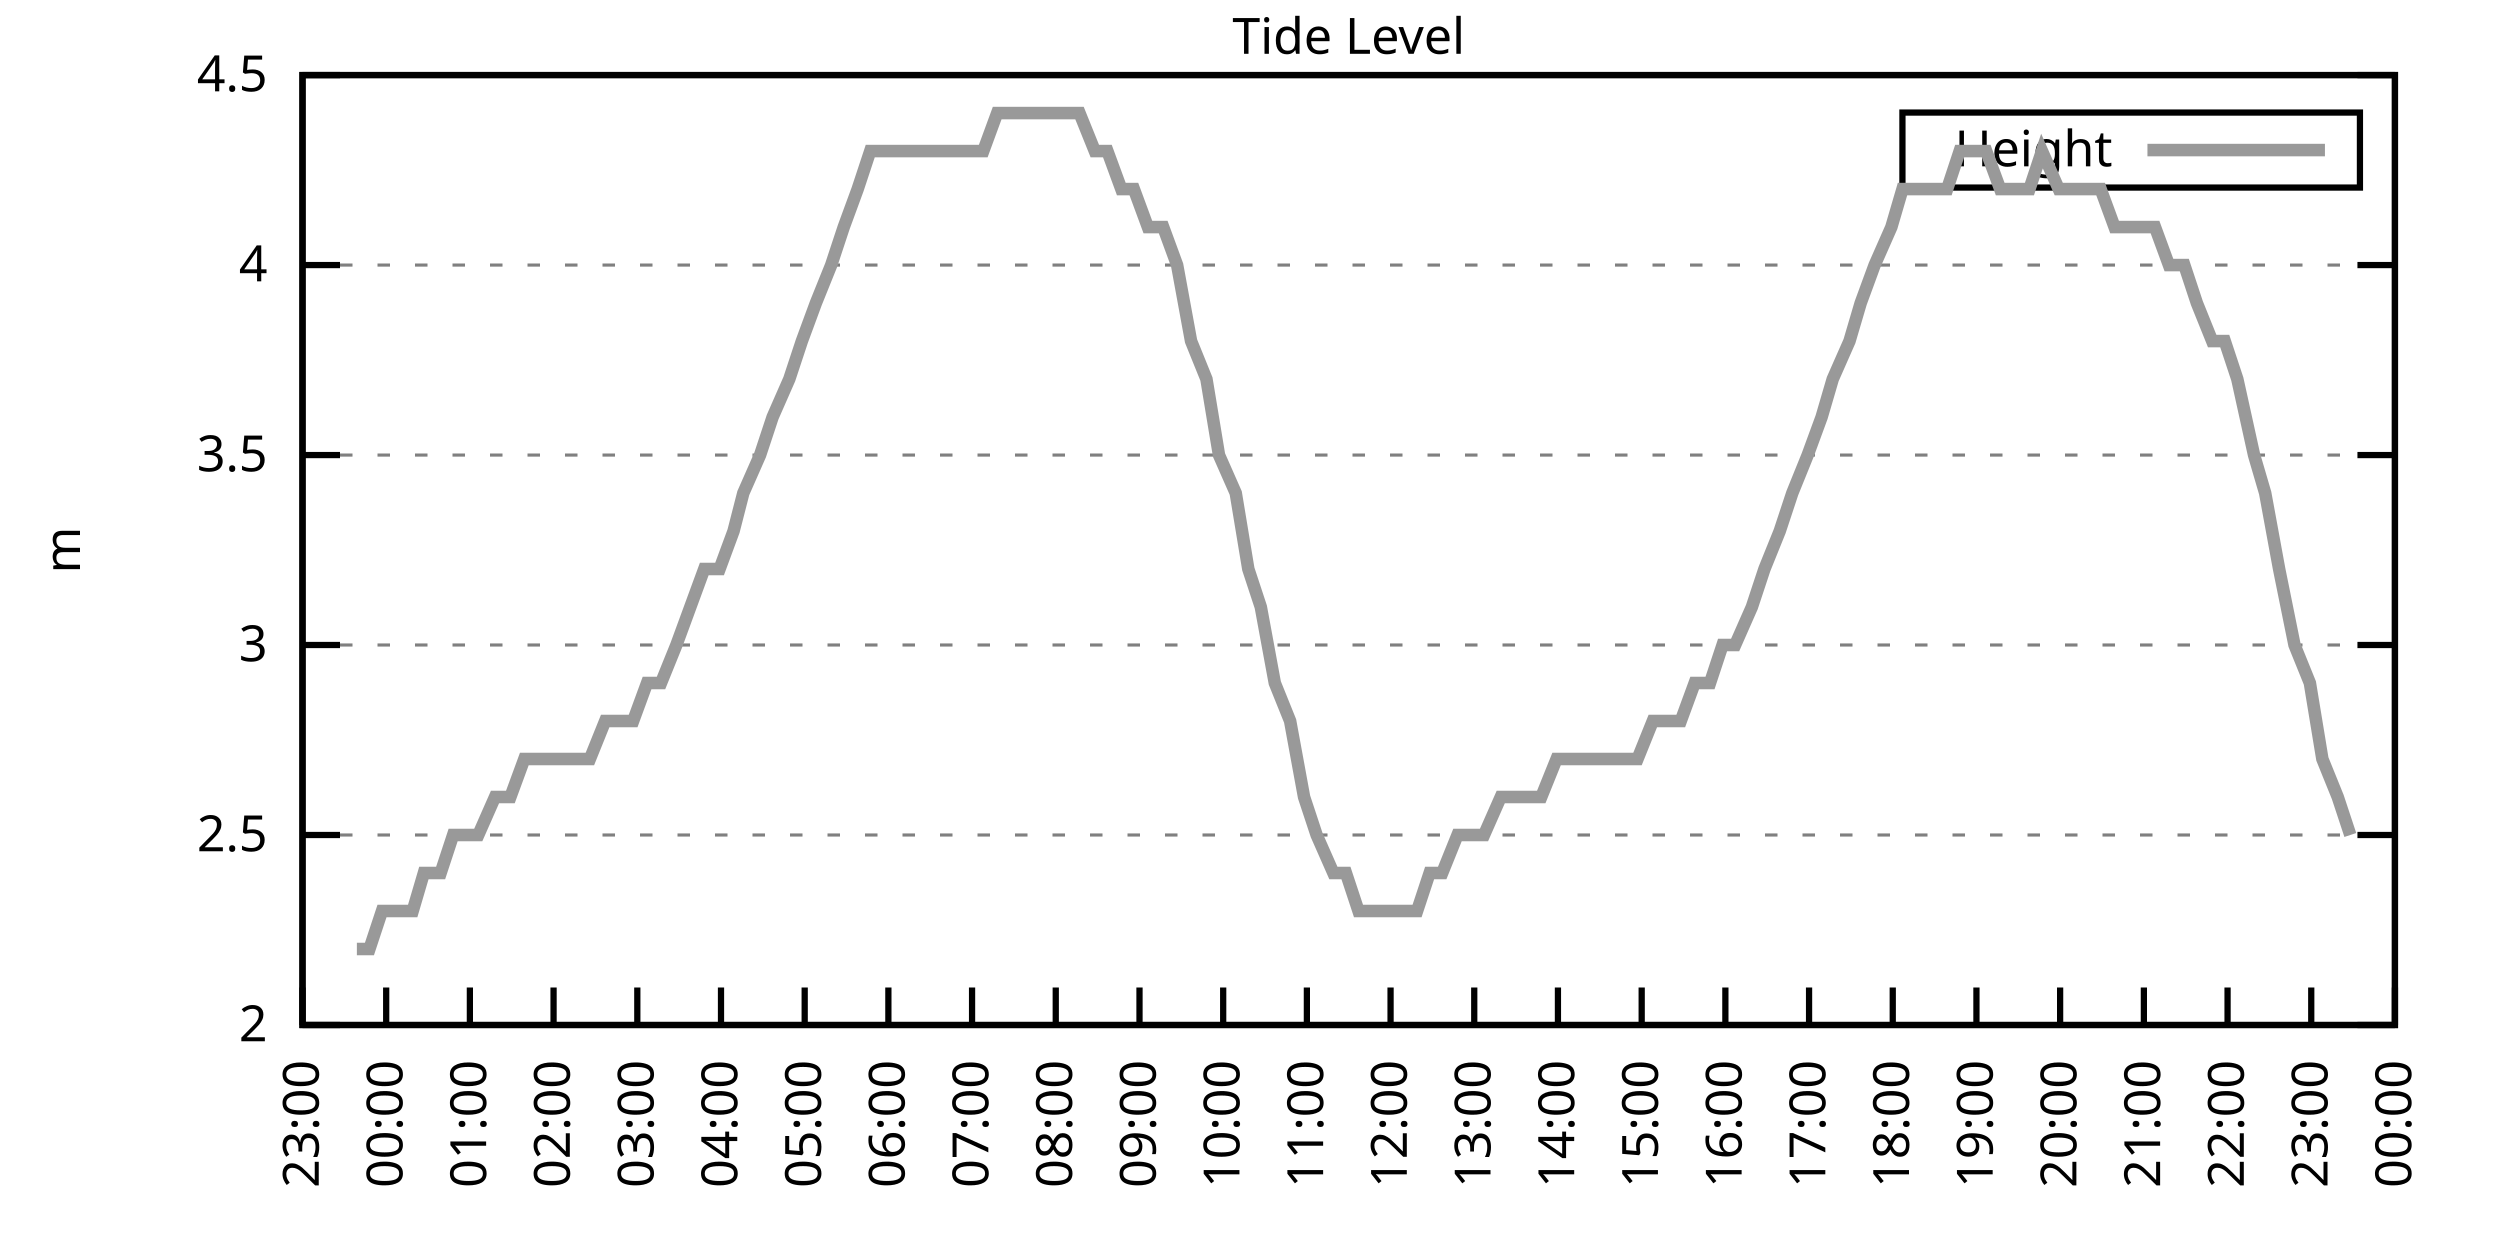
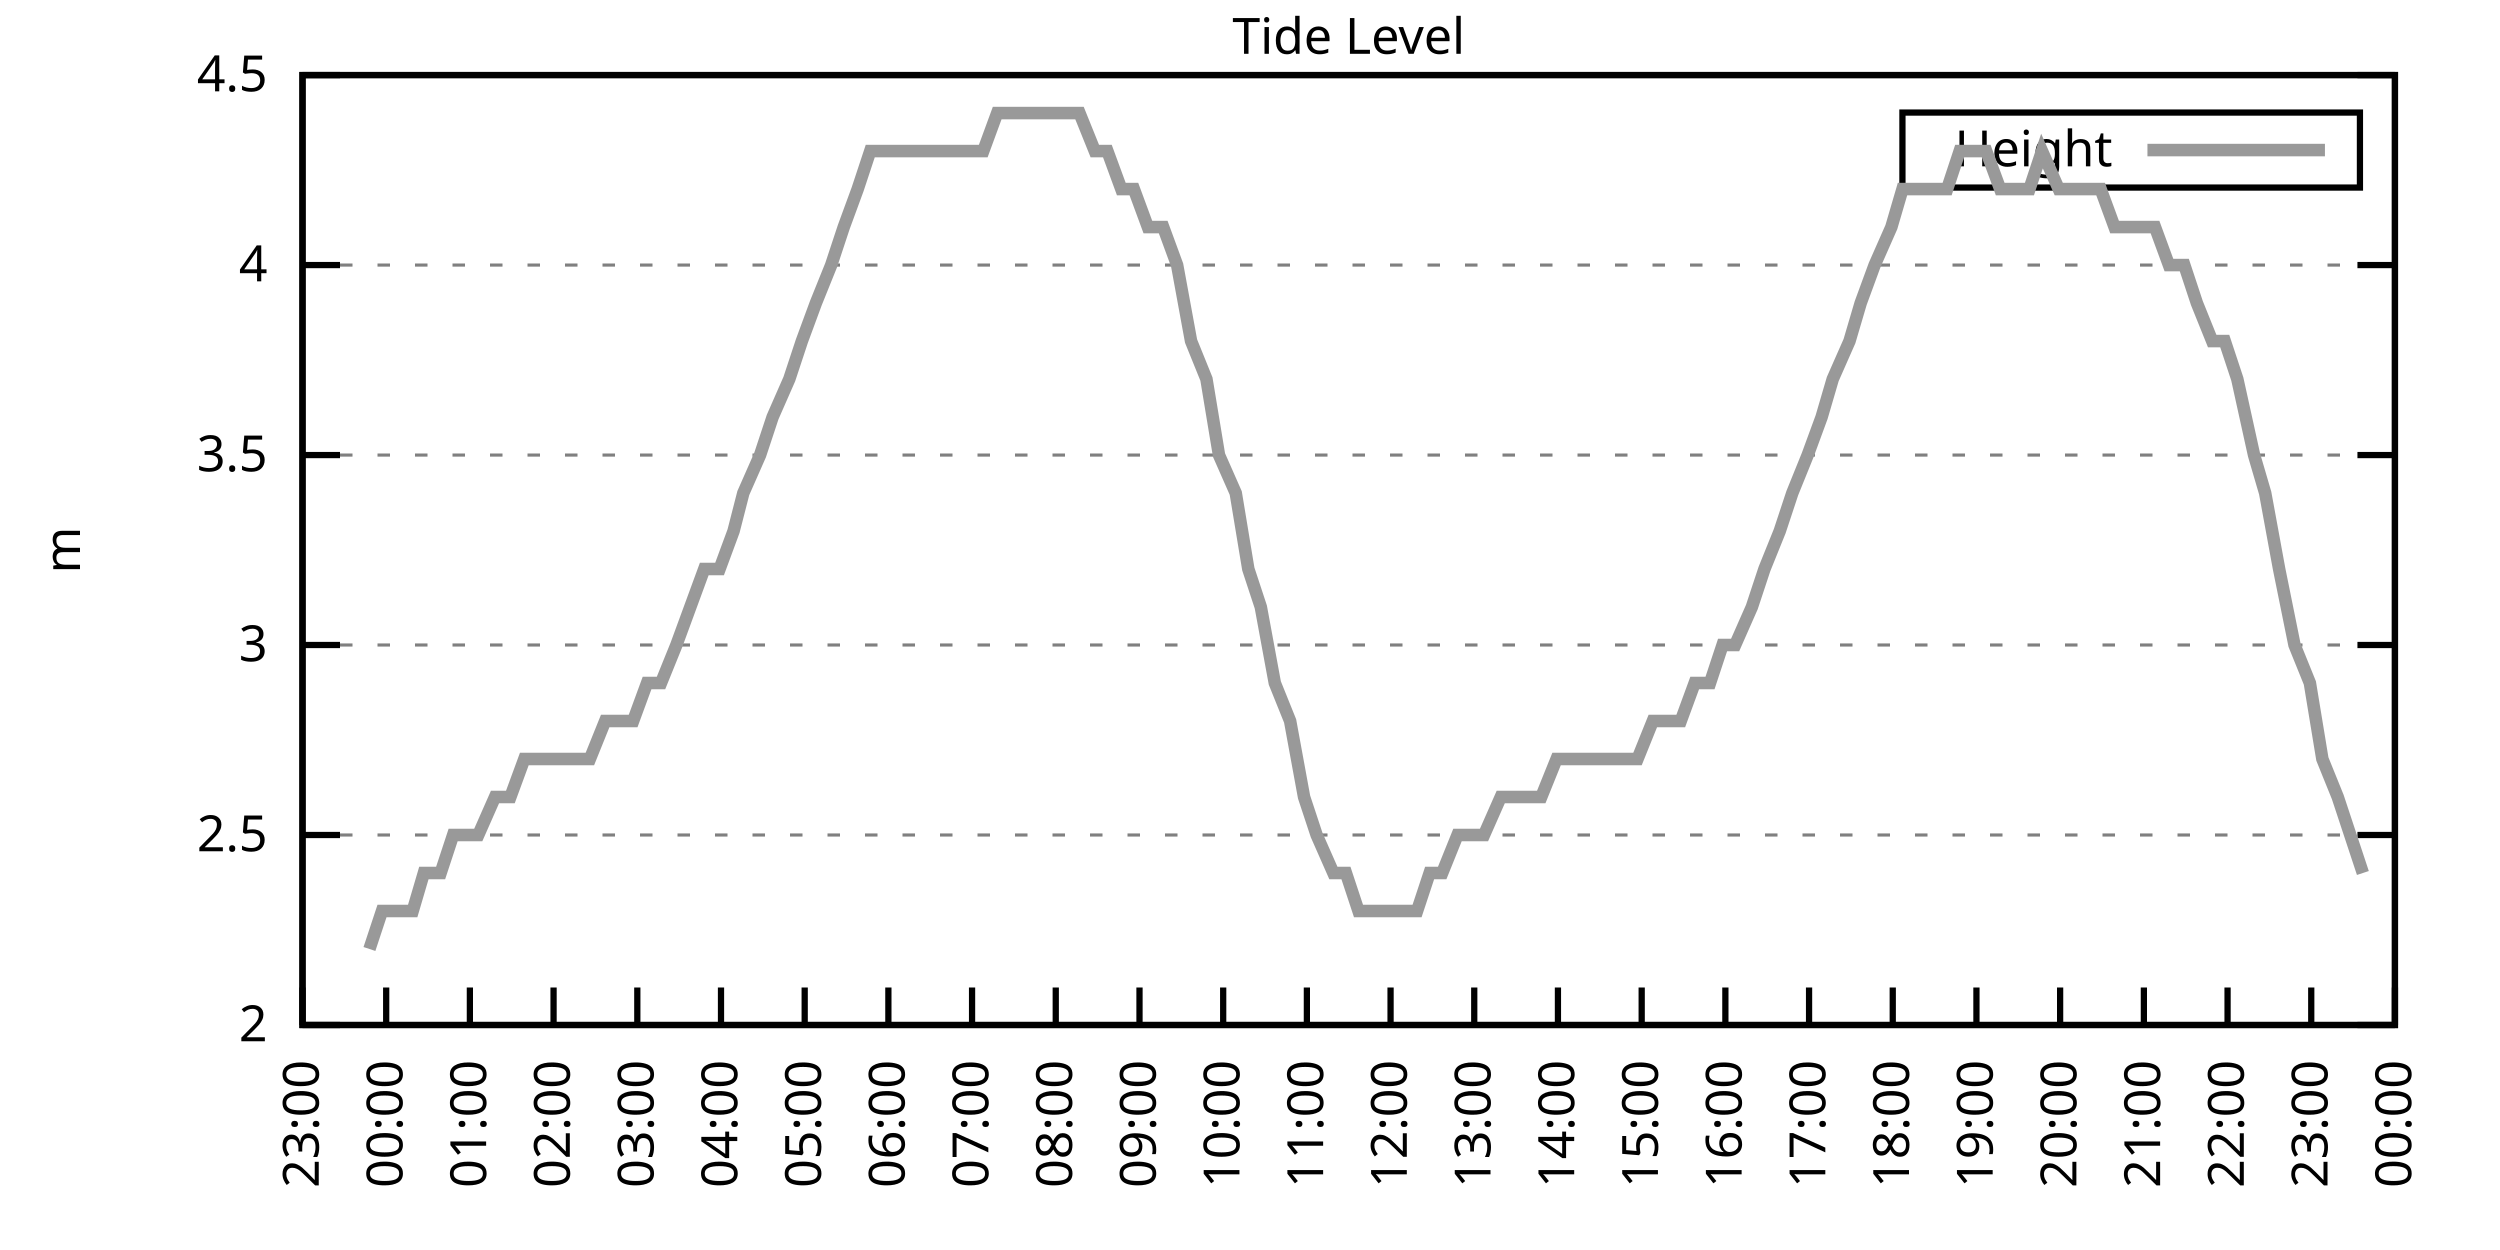
<svg xmlns="http://www.w3.org/2000/svg" xmlns:xlink="http://www.w3.org/1999/xlink" width="400" height="200" viewBox="0 0 400 200">
  <g id="gnuplot_canvas">
    <rect x="0" y="0" width="400" height="200" fill="none" />
    <defs>
      <circle id="gpDot" r="0.5" stroke-width="0.5" stroke="currentColor" />
      <path id="gpPt0" stroke-width="0.333" stroke="currentColor" d="M-1,0 h2 M0,-1 v2" />
      <path id="gpPt1" stroke-width="0.333" stroke="currentColor" d="M-1,-1 L1,1 M1,-1 L-1,1" />
      <path id="gpPt2" stroke-width="0.333" stroke="currentColor" d="M-1,0 L1,0 M0,-1 L0,1 M-1,-1 L1,1 M-1,1 L1,-1" />
      <rect id="gpPt3" stroke-width="0.333" stroke="currentColor" x="-1" y="-1" width="2" height="2" />
      <rect id="gpPt4" stroke-width="0.333" stroke="currentColor" fill="currentColor" x="-1" y="-1" width="2" height="2" />
      <circle id="gpPt5" stroke-width="0.333" stroke="currentColor" cx="0" cy="0" r="1" />
      <use xlink:href="#gpPt5" id="gpPt6" fill="currentColor" stroke="none" />
      <path id="gpPt7" stroke-width="0.333" stroke="currentColor" d="M0,-1.33 L-1.33,0.67 L1.33,0.67 z" />
      <use xlink:href="#gpPt7" id="gpPt8" fill="currentColor" stroke="none" />
      <use xlink:href="#gpPt7" id="gpPt9" stroke="currentColor" transform="rotate(180)" />
      <use xlink:href="#gpPt9" id="gpPt10" fill="currentColor" stroke="none" />
      <use xlink:href="#gpPt3" id="gpPt11" stroke="currentColor" transform="rotate(45)" />
      <use xlink:href="#gpPt11" id="gpPt12" fill="currentColor" stroke="none" />
      <path id="gpPt13" stroke-width="0.333" stroke="currentColor" d="M0,1.330 L1.265,0.411 L0.782,-1.067 L-0.782,-1.076 L-1.265,0.411 z" />
      <use xlink:href="#gpPt13" id="gpPt14" fill="currentColor" stroke="none" />
      <filter id="textbox" filterUnits="objectBoundingBox" x="0" y="0" height="1" width="1">
        <feFlood flood-color="white" flood-opacity="1" result="bgnd" />
        <feComposite in="SourceGraphic" in2="bgnd" operator="atop" />
      </filter>
      <filter id="greybox" filterUnits="objectBoundingBox" x="0" y="0" height="1" width="1">
        <feFlood flood-color="lightgrey" flood-opacity="1" result="grey" />
        <feComposite in="SourceGraphic" in2="grey" operator="atop" />
      </filter>
    </defs>
    <g fill="none" color="white" stroke="currentColor" stroke-width="1.00" stroke-linecap="butt" stroke-linejoin="miter">
</g>
    <g fill="none" color="black" stroke="currentColor" stroke-width="1.00" stroke-linecap="butt" stroke-linejoin="miter">
      <g stroke="none" shape-rendering="crispEdges">
        <polygon fill="rgb(255, 255, 255)" points="48.40,164.00 383.18,164.00 383.18,12.02 48.40,12.02 " />
      </g>
    </g>
    <g fill="none" color="black" stroke="currentColor" stroke-width="1.00" stroke-linecap="butt" stroke-linejoin="miter">
</g>
    <g fill="none" color="black" stroke="black" stroke-width="0.50" stroke-linecap="butt" stroke-linejoin="miter">
</g>
    <g fill="none" color="gray" stroke="currentColor" stroke-width="0.50" stroke-linecap="butt" stroke-linejoin="miter">
      <path stroke="gray" stroke-dasharray="2,4" class="gridline" d="M48.40,164.00 L383.19,164.00  " />
    </g>
    <g fill="none" color="gray" stroke="gray" stroke-width="1.00" stroke-linecap="butt" stroke-linejoin="miter">
</g>
    <g fill="none" color="black" stroke="currentColor" stroke-width="1.00" stroke-linecap="butt" stroke-linejoin="miter">
      <path stroke="black" d="M48.40,164.00 L54.40,164.00 M383.19,164.00 L377.19,164.00  " />
      <g transform="translate(42.80,166.60)" stroke="none" fill="black" font-family="Sans" font-size="8.00" text-anchor="end">
        <text>
          <tspan font-family="Sans"> 2</tspan>
        </text>
      </g>
    </g>
    <g fill="none" color="black" stroke="currentColor" stroke-width="1.00" stroke-linecap="butt" stroke-linejoin="miter">
</g>
    <g fill="none" color="black" stroke="black" stroke-width="0.50" stroke-linecap="butt" stroke-linejoin="miter">
</g>
    <g fill="none" color="gray" stroke="currentColor" stroke-width="0.50" stroke-linecap="butt" stroke-linejoin="miter">
      <path stroke="gray" stroke-dasharray="2,4" class="gridline" d="M48.40,133.60 L383.19,133.60  " />
    </g>
    <g fill="none" color="gray" stroke="gray" stroke-width="1.00" stroke-linecap="butt" stroke-linejoin="miter">
</g>
    <g fill="none" color="black" stroke="currentColor" stroke-width="1.00" stroke-linecap="butt" stroke-linejoin="miter">
      <path stroke="black" d="M48.40,133.60 L54.40,133.60 M383.19,133.60 L377.19,133.60  " />
      <g transform="translate(42.80,136.20)" stroke="none" fill="black" font-family="Sans" font-size="8.00" text-anchor="end">
        <text>
          <tspan font-family="Sans"> 2.5</tspan>
        </text>
      </g>
    </g>
    <g fill="none" color="black" stroke="currentColor" stroke-width="1.00" stroke-linecap="butt" stroke-linejoin="miter">
</g>
    <g fill="none" color="black" stroke="black" stroke-width="0.50" stroke-linecap="butt" stroke-linejoin="miter">
</g>
    <g fill="none" color="gray" stroke="currentColor" stroke-width="0.50" stroke-linecap="butt" stroke-linejoin="miter">
      <path stroke="gray" stroke-dasharray="2,4" class="gridline" d="M48.40,103.20 L383.19,103.20  " />
    </g>
    <g fill="none" color="gray" stroke="gray" stroke-width="1.00" stroke-linecap="butt" stroke-linejoin="miter">
</g>
    <g fill="none" color="black" stroke="currentColor" stroke-width="1.00" stroke-linecap="butt" stroke-linejoin="miter">
      <path stroke="black" d="M48.40,103.20 L54.40,103.20 M383.19,103.20 L377.19,103.20  " />
      <g transform="translate(42.80,105.80)" stroke="none" fill="black" font-family="Sans" font-size="8.00" text-anchor="end">
        <text>
          <tspan font-family="Sans"> 3</tspan>
        </text>
      </g>
    </g>
    <g fill="none" color="black" stroke="currentColor" stroke-width="1.00" stroke-linecap="butt" stroke-linejoin="miter">
</g>
    <g fill="none" color="black" stroke="black" stroke-width="0.50" stroke-linecap="butt" stroke-linejoin="miter">
</g>
    <g fill="none" color="gray" stroke="currentColor" stroke-width="0.50" stroke-linecap="butt" stroke-linejoin="miter">
      <path stroke="gray" stroke-dasharray="2,4" class="gridline" d="M48.40,72.81 L383.19,72.81  " />
    </g>
    <g fill="none" color="gray" stroke="gray" stroke-width="1.00" stroke-linecap="butt" stroke-linejoin="miter">
</g>
    <g fill="none" color="black" stroke="currentColor" stroke-width="1.00" stroke-linecap="butt" stroke-linejoin="miter">
      <path stroke="black" d="M48.40,72.81 L54.40,72.81 M383.19,72.81 L377.19,72.81  " />
      <g transform="translate(42.80,75.41)" stroke="none" fill="black" font-family="Sans" font-size="8.00" text-anchor="end">
        <text>
          <tspan font-family="Sans"> 3.5</tspan>
        </text>
      </g>
    </g>
    <g fill="none" color="black" stroke="currentColor" stroke-width="1.00" stroke-linecap="butt" stroke-linejoin="miter">
</g>
    <g fill="none" color="black" stroke="black" stroke-width="0.50" stroke-linecap="butt" stroke-linejoin="miter">
</g>
    <g fill="none" color="gray" stroke="currentColor" stroke-width="0.50" stroke-linecap="butt" stroke-linejoin="miter">
      <path stroke="gray" stroke-dasharray="2,4" class="gridline" d="M48.40,42.41 L383.19,42.41  " />
    </g>
    <g fill="none" color="gray" stroke="gray" stroke-width="1.00" stroke-linecap="butt" stroke-linejoin="miter">
</g>
    <g fill="none" color="black" stroke="currentColor" stroke-width="1.00" stroke-linecap="butt" stroke-linejoin="miter">
      <path stroke="black" d="M48.40,42.41 L54.40,42.41 M383.19,42.41 L377.19,42.41  " />
      <g transform="translate(42.80,45.01)" stroke="none" fill="black" font-family="Sans" font-size="8.00" text-anchor="end">
        <text>
          <tspan font-family="Sans"> 4</tspan>
        </text>
      </g>
    </g>
    <g fill="none" color="black" stroke="currentColor" stroke-width="1.00" stroke-linecap="butt" stroke-linejoin="miter">
</g>
    <g fill="none" color="black" stroke="black" stroke-width="0.50" stroke-linecap="butt" stroke-linejoin="miter">
</g>
    <g fill="none" color="gray" stroke="currentColor" stroke-width="0.50" stroke-linecap="butt" stroke-linejoin="miter">
      <path stroke="gray" stroke-dasharray="2,4" class="gridline" d="M48.40,12.01 L383.19,12.01  " />
    </g>
    <g fill="none" color="gray" stroke="gray" stroke-width="1.00" stroke-linecap="butt" stroke-linejoin="miter">
</g>
    <g fill="none" color="black" stroke="currentColor" stroke-width="1.00" stroke-linecap="butt" stroke-linejoin="miter">
      <path stroke="black" d="M48.40,12.01 L54.40,12.01 M383.19,12.01 L377.19,12.01  " />
      <g transform="translate(42.80,14.61)" stroke="none" fill="black" font-family="Sans" font-size="8.00" text-anchor="end">
        <text>
          <tspan font-family="Sans"> 4.5</tspan>
        </text>
      </g>
    </g>
    <g fill="none" color="black" stroke="currentColor" stroke-width="1.00" stroke-linecap="butt" stroke-linejoin="miter">
      <path stroke="black" d="M48.40,164.00 L48.40,158.00  " />
      <g transform="translate(51.00,169.60) rotate(270.00)" stroke="none" fill="black" font-family="Sans" font-size="8.00" text-anchor="end">
        <text>
          <tspan font-family="Sans">23:00</tspan>
        </text>
      </g>
    </g>
    <g fill="none" color="black" stroke="currentColor" stroke-width="1.00" stroke-linecap="butt" stroke-linejoin="miter">
      <path stroke="black" d="M61.79,164.00 L61.79,158.00  " />
      <g transform="translate(64.39,169.60) rotate(270.00)" stroke="none" fill="black" font-family="Sans" font-size="8.00" text-anchor="end">
        <text>
          <tspan font-family="Sans">00:00</tspan>
        </text>
      </g>
    </g>
    <g fill="none" color="black" stroke="currentColor" stroke-width="1.00" stroke-linecap="butt" stroke-linejoin="miter">
      <path stroke="black" d="M75.18,164.00 L75.18,158.00  " />
      <g transform="translate(77.78,169.60) rotate(270.00)" stroke="none" fill="black" font-family="Sans" font-size="8.00" text-anchor="end">
        <text>
          <tspan font-family="Sans">01:00</tspan>
        </text>
      </g>
    </g>
    <g fill="none" color="black" stroke="currentColor" stroke-width="1.00" stroke-linecap="butt" stroke-linejoin="miter">
      <path stroke="black" d="M88.57,164.00 L88.57,158.00  " />
      <g transform="translate(91.17,169.60) rotate(270.00)" stroke="none" fill="black" font-family="Sans" font-size="8.00" text-anchor="end">
        <text>
          <tspan font-family="Sans">02:00</tspan>
        </text>
      </g>
    </g>
    <g fill="none" color="black" stroke="currentColor" stroke-width="1.00" stroke-linecap="butt" stroke-linejoin="miter">
      <path stroke="black" d="M101.97,164.00 L101.97,158.00  " />
      <g transform="translate(104.57,169.60) rotate(270.00)" stroke="none" fill="black" font-family="Sans" font-size="8.00" text-anchor="end">
        <text>
          <tspan font-family="Sans">03:00</tspan>
        </text>
      </g>
    </g>
    <g fill="none" color="black" stroke="currentColor" stroke-width="1.00" stroke-linecap="butt" stroke-linejoin="miter">
      <path stroke="black" d="M115.36,164.00 L115.36,158.00  " />
      <g transform="translate(117.96,169.60) rotate(270.00)" stroke="none" fill="black" font-family="Sans" font-size="8.00" text-anchor="end">
        <text>
          <tspan font-family="Sans">04:00</tspan>
        </text>
      </g>
    </g>
    <g fill="none" color="black" stroke="currentColor" stroke-width="1.00" stroke-linecap="butt" stroke-linejoin="miter">
      <path stroke="black" d="M128.75,164.00 L128.75,158.00  " />
      <g transform="translate(131.35,169.60) rotate(270.00)" stroke="none" fill="black" font-family="Sans" font-size="8.00" text-anchor="end">
        <text>
          <tspan font-family="Sans">05:00</tspan>
        </text>
      </g>
    </g>
    <g fill="none" color="black" stroke="currentColor" stroke-width="1.00" stroke-linecap="butt" stroke-linejoin="miter">
      <path stroke="black" d="M142.14,164.00 L142.14,158.00  " />
      <g transform="translate(144.74,169.60) rotate(270.00)" stroke="none" fill="black" font-family="Sans" font-size="8.00" text-anchor="end">
        <text>
          <tspan font-family="Sans">06:00</tspan>
        </text>
      </g>
    </g>
    <g fill="none" color="black" stroke="currentColor" stroke-width="1.00" stroke-linecap="butt" stroke-linejoin="miter">
      <path stroke="black" d="M155.53,164.00 L155.53,158.00  " />
      <g transform="translate(158.13,169.60) rotate(270.00)" stroke="none" fill="black" font-family="Sans" font-size="8.00" text-anchor="end">
        <text>
          <tspan font-family="Sans">07:00</tspan>
        </text>
      </g>
    </g>
    <g fill="none" color="black" stroke="currentColor" stroke-width="1.00" stroke-linecap="butt" stroke-linejoin="miter">
      <path stroke="black" d="M168.92,164.00 L168.92,158.00  " />
      <g transform="translate(171.52,169.60) rotate(270.00)" stroke="none" fill="black" font-family="Sans" font-size="8.00" text-anchor="end">
        <text>
          <tspan font-family="Sans">08:00</tspan>
        </text>
      </g>
    </g>
    <g fill="none" color="black" stroke="currentColor" stroke-width="1.00" stroke-linecap="butt" stroke-linejoin="miter">
      <path stroke="black" d="M182.32,164.00 L182.32,158.00  " />
      <g transform="translate(184.92,169.60) rotate(270.00)" stroke="none" fill="black" font-family="Sans" font-size="8.00" text-anchor="end">
        <text>
          <tspan font-family="Sans">09:00</tspan>
        </text>
      </g>
    </g>
    <g fill="none" color="black" stroke="currentColor" stroke-width="1.00" stroke-linecap="butt" stroke-linejoin="miter">
      <path stroke="black" d="M195.71,164.00 L195.71,158.00  " />
      <g transform="translate(198.31,169.60) rotate(270.00)" stroke="none" fill="black" font-family="Sans" font-size="8.00" text-anchor="end">
        <text>
          <tspan font-family="Sans">10:00</tspan>
        </text>
      </g>
    </g>
    <g fill="none" color="black" stroke="currentColor" stroke-width="1.00" stroke-linecap="butt" stroke-linejoin="miter">
      <path stroke="black" d="M209.10,164.00 L209.10,158.00  " />
      <g transform="translate(211.70,169.60) rotate(270.00)" stroke="none" fill="black" font-family="Sans" font-size="8.00" text-anchor="end">
        <text>
          <tspan font-family="Sans">11:00</tspan>
        </text>
      </g>
    </g>
    <g fill="none" color="black" stroke="currentColor" stroke-width="1.00" stroke-linecap="butt" stroke-linejoin="miter">
      <path stroke="black" d="M222.49,164.00 L222.49,158.00  " />
      <g transform="translate(225.09,169.60) rotate(270.00)" stroke="none" fill="black" font-family="Sans" font-size="8.00" text-anchor="end">
        <text>
          <tspan font-family="Sans">12:00</tspan>
        </text>
      </g>
    </g>
    <g fill="none" color="black" stroke="currentColor" stroke-width="1.00" stroke-linecap="butt" stroke-linejoin="miter">
      <path stroke="black" d="M235.88,164.00 L235.88,158.00  " />
      <g transform="translate(238.48,169.60) rotate(270.00)" stroke="none" fill="black" font-family="Sans" font-size="8.00" text-anchor="end">
        <text>
          <tspan font-family="Sans">13:00</tspan>
        </text>
      </g>
    </g>
    <g fill="none" color="black" stroke="currentColor" stroke-width="1.00" stroke-linecap="butt" stroke-linejoin="miter">
      <path stroke="black" d="M249.27,164.00 L249.27,158.00  " />
      <g transform="translate(251.87,169.60) rotate(270.00)" stroke="none" fill="black" font-family="Sans" font-size="8.00" text-anchor="end">
        <text>
          <tspan font-family="Sans">14:00</tspan>
        </text>
      </g>
    </g>
    <g fill="none" color="black" stroke="currentColor" stroke-width="1.00" stroke-linecap="butt" stroke-linejoin="miter">
      <path stroke="black" d="M262.67,164.00 L262.67,158.00  " />
      <g transform="translate(265.27,169.60) rotate(270.00)" stroke="none" fill="black" font-family="Sans" font-size="8.00" text-anchor="end">
        <text>
          <tspan font-family="Sans">15:00</tspan>
        </text>
      </g>
    </g>
    <g fill="none" color="black" stroke="currentColor" stroke-width="1.00" stroke-linecap="butt" stroke-linejoin="miter">
      <path stroke="black" d="M276.06,164.00 L276.06,158.00  " />
      <g transform="translate(278.66,169.60) rotate(270.00)" stroke="none" fill="black" font-family="Sans" font-size="8.00" text-anchor="end">
        <text>
          <tspan font-family="Sans">16:00</tspan>
        </text>
      </g>
    </g>
    <g fill="none" color="black" stroke="currentColor" stroke-width="1.00" stroke-linecap="butt" stroke-linejoin="miter">
      <path stroke="black" d="M289.45,164.00 L289.45,158.00  " />
      <g transform="translate(292.05,169.60) rotate(270.00)" stroke="none" fill="black" font-family="Sans" font-size="8.00" text-anchor="end">
        <text>
          <tspan font-family="Sans">17:00</tspan>
        </text>
      </g>
    </g>
    <g fill="none" color="black" stroke="currentColor" stroke-width="1.00" stroke-linecap="butt" stroke-linejoin="miter">
      <path stroke="black" d="M302.84,164.00 L302.84,158.00  " />
      <g transform="translate(305.44,169.60) rotate(270.00)" stroke="none" fill="black" font-family="Sans" font-size="8.00" text-anchor="end">
        <text>
          <tspan font-family="Sans">18:00</tspan>
        </text>
      </g>
    </g>
    <g fill="none" color="black" stroke="currentColor" stroke-width="1.00" stroke-linecap="butt" stroke-linejoin="miter">
      <path stroke="black" d="M316.23,164.00 L316.23,158.00  " />
      <g transform="translate(318.83,169.60) rotate(270.00)" stroke="none" fill="black" font-family="Sans" font-size="8.00" text-anchor="end">
        <text>
          <tspan font-family="Sans">19:00</tspan>
        </text>
      </g>
    </g>
    <g fill="none" color="black" stroke="currentColor" stroke-width="1.00" stroke-linecap="butt" stroke-linejoin="miter">
      <path stroke="black" d="M329.62,164.00 L329.62,158.00  " />
      <g transform="translate(332.22,169.60) rotate(270.00)" stroke="none" fill="black" font-family="Sans" font-size="8.00" text-anchor="end">
        <text>
          <tspan font-family="Sans">20:00</tspan>
        </text>
      </g>
    </g>
    <g fill="none" color="black" stroke="currentColor" stroke-width="1.00" stroke-linecap="butt" stroke-linejoin="miter">
      <path stroke="black" d="M343.02,164.00 L343.02,158.00  " />
      <g transform="translate(345.62,169.60) rotate(270.00)" stroke="none" fill="black" font-family="Sans" font-size="8.00" text-anchor="end">
        <text>
          <tspan font-family="Sans">21:00</tspan>
        </text>
      </g>
    </g>
    <g fill="none" color="black" stroke="currentColor" stroke-width="1.00" stroke-linecap="butt" stroke-linejoin="miter">
      <path stroke="black" d="M356.41,164.00 L356.41,158.00  " />
      <g transform="translate(359.01,169.60) rotate(270.00)" stroke="none" fill="black" font-family="Sans" font-size="8.00" text-anchor="end">
        <text>
          <tspan font-family="Sans">22:00</tspan>
        </text>
      </g>
    </g>
    <g fill="none" color="black" stroke="currentColor" stroke-width="1.00" stroke-linecap="butt" stroke-linejoin="miter">
      <path stroke="black" d="M369.80,164.00 L369.80,158.00  " />
      <g transform="translate(372.40,169.60) rotate(270.00)" stroke="none" fill="black" font-family="Sans" font-size="8.00" text-anchor="end">
        <text>
          <tspan font-family="Sans">23:00</tspan>
        </text>
      </g>
    </g>
    <g fill="none" color="black" stroke="currentColor" stroke-width="1.00" stroke-linecap="butt" stroke-linejoin="miter">
      <path stroke="black" d="M383.19,164.00 L383.19,158.00  " />
      <g transform="translate(385.79,169.60) rotate(270.00)" stroke="none" fill="black" font-family="Sans" font-size="8.00" text-anchor="end">
        <text>
          <tspan font-family="Sans">00:00</tspan>
        </text>
      </g>
    </g>
    <g fill="none" color="black" stroke="currentColor" stroke-width="1.00" stroke-linecap="butt" stroke-linejoin="miter">
</g>
    <g fill="none" color="black" stroke="currentColor" stroke-width="1.00" stroke-linecap="butt" stroke-linejoin="miter">
      <path stroke="black" d="M48.40,12.01 L48.40,164.00 L383.19,164.00 L383.19,12.01 L48.40,12.01 Z  " />
    </g>
    <g fill="none" color="black" stroke="currentColor" stroke-width="1.00" stroke-linecap="butt" stroke-linejoin="miter">
</g>
    <g fill="none" color="black" stroke="currentColor" stroke-width="1.00" stroke-linecap="butt" stroke-linejoin="miter">
      <path stroke="black" d="M304.39,30.01 L304.39,18.01 L377.59,18.01 L377.59,30.01 L304.39,30.01 Z  " />
    </g>
    <g id="Tide_level_plot_1">
      <g fill="none" color="white" stroke="black" stroke-width="2.00" stroke-linecap="butt" stroke-linejoin="miter">
</g>
      <g fill="none" color="black" stroke="currentColor" stroke-width="2.00" stroke-linecap="butt" stroke-linejoin="miter">
        <g transform="translate(337.99,26.61)" stroke="none" fill="black" font-family="Sans" font-size="8.00" text-anchor="end">
          <text>
            <tspan font-family="Sans">Height</tspan>
          </text>
        </g>
      </g>
      <g fill="none" color="black" stroke="currentColor" stroke-width="2.00" stroke-linecap="butt" stroke-linejoin="miter">
-         <path stroke="rgb(153, 153, 153)" d="M343.59,24.01 L371.99,24.01 M57.10,151.84 L59.11,151.84 L61.12,145.76 L63.80,145.76 L66.03,145.76 L67.82,139.68   L70.50,139.68 L72.50,133.60 L74.74,133.60 L76.52,133.60 L79.20,127.52 L81.66,127.52 L83.89,121.44 L86.12,121.44   L88.13,121.44 L90.14,121.44 L92.82,121.44 L94.38,121.44 L96.83,115.36 L99.29,115.36 L101.30,115.36 L103.53,109.28   L105.76,109.28 L108.22,103.20 L110.45,97.12 L112.68,91.04 L115.13,91.04 L117.37,84.97 L118.93,78.89 L121.61,72.81   L123.62,66.73 L126.29,60.65 L128.30,54.57 L130.54,48.49 L132.99,42.41 L135.00,36.33 L137.23,30.25 L139.24,24.17   L141.92,24.17 L144.15,24.17 L145.71,24.17 L148.61,24.17 L150.62,24.17 L153.08,24.17 L155.31,24.17 L157.32,24.17   L159.55,18.09 L161.78,18.09 L163.79,18.09 L166.25,18.09 L168.48,18.09 L170.49,18.09 L172.72,18.09 L175.17,24.17   L177.18,24.17 L179.41,30.25 L181.42,30.25 L183.66,36.33 L186.11,36.33 L188.34,42.41 L190.57,54.57 L193.03,60.65   L195.04,72.81 L197.72,78.89 L199.73,91.04 L201.73,97.12 L203.97,109.28 L206.42,115.36 L208.65,127.52 L210.66,133.60   L213.34,139.68 L215.35,139.68 L217.36,145.76 L219.59,145.76 L222.27,145.76 L224.05,145.76 L226.73,145.76 L228.74,139.68   L230.75,139.68 L233.20,133.60 L235.21,133.60 L237.44,133.60 L240.12,127.52 L242.13,127.52 L244.59,127.52 L246.60,127.52   L249.05,121.44 L251.28,121.44 L253.51,121.44 L255.75,121.44 L257.98,121.44 L259.99,121.44 L262.00,121.44 L264.45,115.36   L266.46,115.36 L268.92,115.36 L271.15,109.28 L273.60,109.28 L275.61,103.20 L277.62,103.20 L280.30,97.12 L282.31,91.04   L284.76,84.97 L286.77,78.89 L289.23,72.81 L291.46,66.73 L293.24,60.65 L295.92,54.57 L297.71,48.49 L299.94,42.41   L302.62,36.33 L304.40,30.25 L307.08,30.25 L309.09,30.25 L311.54,30.25 L313.55,24.17 L315.79,24.17 L317.79,24.17   L320.03,30.25 L322.70,30.25 L324.71,30.25 L326.72,24.17 L329.40,30.25 L330.96,30.25 L333.42,30.25 L336.10,30.25   L338.33,36.33 L340.56,36.33 L342.57,36.33 L344.80,36.33 L347.03,42.41 L349.49,42.41 L351.50,48.49 L353.95,54.57   L355.96,54.57 L357.97,60.65 L360.65,72.81 L362.43,78.89 L364.66,91.04 L367.12,103.20 L369.58,109.28 L371.58,121.44   L374.04,127.52 L376.05,133.60  " />
+         <path stroke="rgb(153, 153, 153)" d="M343.59,24.01 L371.99,24.01 M59.11,151.84 L61.12,145.76 L63.80,145.76 L66.03,145.76 L67.82,139.68 L70.50,139.68   L72.50,133.60 L74.74,133.60 L76.52,133.60 L79.20,127.52 L81.66,127.52 L83.89,121.44 L86.12,121.44 L88.13,121.44   L90.14,121.44 L92.82,121.44 L94.38,121.44 L96.83,115.36 L99.29,115.36 L101.30,115.36 L103.53,109.28 L105.76,109.28   L108.22,103.20 L110.45,97.12 L112.68,91.04 L115.13,91.04 L117.37,84.97 L118.93,78.89 L121.61,72.81 L123.62,66.73   L126.29,60.65 L128.30,54.57 L130.54,48.49 L132.99,42.41 L135.00,36.33 L137.23,30.25 L139.24,24.17 L141.92,24.17   L144.15,24.17 L145.71,24.17 L148.61,24.17 L150.62,24.17 L153.08,24.17 L155.31,24.17 L157.32,24.17 L159.55,18.09   L161.78,18.09 L163.79,18.09 L166.25,18.09 L168.48,18.09 L170.49,18.09 L172.72,18.09 L175.17,24.17 L177.18,24.17   L179.41,30.25 L181.42,30.25 L183.66,36.33 L186.11,36.33 L188.34,42.41 L190.57,54.57 L193.03,60.65 L195.04,72.81   L197.72,78.89 L199.73,91.04 L201.73,97.12 L203.97,109.28 L206.42,115.36 L208.65,127.52 L210.66,133.60 L213.34,139.68   L215.35,139.68 L217.36,145.76 L219.59,145.76 L222.27,145.76 L224.05,145.76 L226.73,145.76 L228.74,139.68 L230.75,139.68   L233.20,133.60 L235.21,133.60 L237.44,133.60 L240.12,127.52 L242.13,127.52 L244.59,127.52 L246.60,127.52 L249.05,121.44   L251.28,121.44 L253.51,121.44 L255.75,121.44 L257.98,121.44 L259.99,121.44 L262.00,121.44 L264.45,115.36 L266.46,115.36   L268.92,115.36 L271.15,109.28 L273.60,109.28 L275.61,103.20 L277.62,103.20 L280.30,97.12 L282.31,91.04 L284.76,84.97   L286.77,78.89 L289.23,72.81 L291.46,66.73 L293.24,60.65 L295.92,54.57 L297.71,48.49 L299.94,42.41 L302.62,36.33   L304.40,30.25 L307.08,30.25 L309.09,30.25 L311.54,30.25 L313.55,24.17 L315.79,24.17 L317.79,24.17 L320.03,30.25   L322.70,30.25 L324.71,30.25 L326.72,24.17 L329.40,30.25 L330.96,30.25 L333.42,30.25 L336.10,30.25 L338.33,36.33   L340.56,36.33 L342.57,36.33 L344.80,36.33 L347.03,42.41 L349.49,42.41 L351.50,48.49 L353.95,54.57 L355.96,54.57   L357.97,60.65 L360.65,72.81 L362.43,78.89 L364.66,91.04 L367.12,103.20 L369.58,109.28 L371.58,121.44 L374.04,127.52   L376.05,133.60 L378.06,139.68  " />
      </g>
    </g>
    <g fill="none" color="black" stroke="currentColor" stroke-width="2.00" stroke-linecap="butt" stroke-linejoin="miter">
</g>
    <g fill="none" color="black" stroke="black" stroke-width="1.00" stroke-linecap="butt" stroke-linejoin="miter">
</g>
    <g fill="none" color="black" stroke="currentColor" stroke-width="1.00" stroke-linecap="butt" stroke-linejoin="miter">
      <path stroke="black" d="M48.40,12.01 L48.40,164.00 L383.19,164.00 L383.19,12.01 L48.40,12.01 Z  " />
      <g transform="translate(12.80,88.01) rotate(270.00)" stroke="none" fill="black" font-family="Sans" font-size="8.00" text-anchor="middle">
        <text>
          <tspan font-family="Sans">m</tspan>
        </text>
      </g>
    </g>
    <g fill="none" color="black" stroke="currentColor" stroke-width="1.00" stroke-linecap="butt" stroke-linejoin="miter">
</g>
    <g fill="none" color="black" stroke="currentColor" stroke-width="1.00" stroke-linecap="butt" stroke-linejoin="miter">
      <g transform="translate(215.79,8.61)" stroke="none" fill="black" font-family="Sans" font-size="8.00" text-anchor="middle">
        <text>
          <tspan font-family="Sans">Tide Level</tspan>
        </text>
      </g>
    </g>
    <g fill="none" color="black" stroke="currentColor" stroke-width="1.00" stroke-linecap="butt" stroke-linejoin="miter">
</g>
  </g>
</svg>
